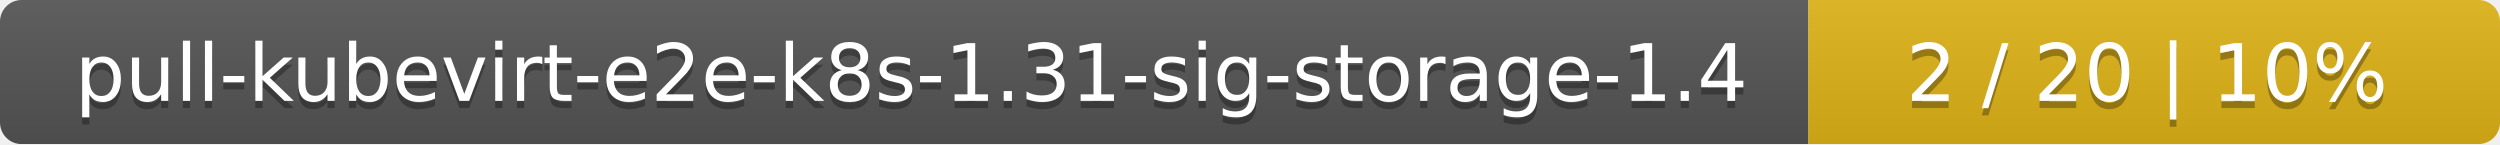
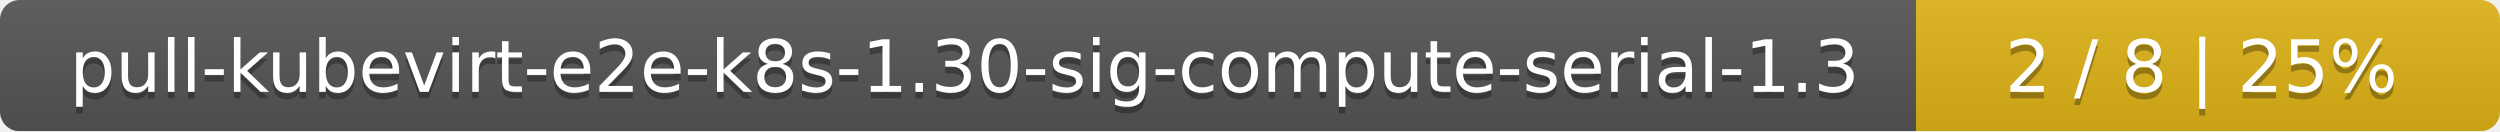
- <svg xmlns="http://www.w3.org/2000/svg" width="347" height="20">
+ <svg xmlns="http://www.w3.org/2000/svg" width="381" height="20">
  <linearGradient id="smooth" x2="0" y2="100%">
    <stop offset="0" stop-color="#bbb" stop-opacity=".1" />
    <stop offset="1" stop-opacity=".1" />
  </linearGradient>
  <mask id="round">
-     <rect width="347" height="20" rx="3" fill="#fff" />
+     <rect width="381" height="20" rx="3" fill="#fff" />
  </mask>
  <g mask="url(#round)">
-     <rect width="251" height="20" fill="#555" />
-     <rect x="251" width="96" height="20" fill="#dfb317" />
-     <rect width="347" height="20" fill="url(#smooth)" />
+     <rect width="292" height="20" fill="#555" />
+     <rect x="292" width="89" height="20" fill="#dfb317" />
+     <rect width="381" height="20" fill="url(#smooth)" />
  </g>
  <g fill="#fff" text-anchor="middle" font-family="DejaVu Sans,Verdana,Geneva,sans-serif" font-size="11">
-     <text x="126.5" y="15" fill="#010101" fill-opacity=".3">pull-kubevirt-e2e-k8s-1.31-sig-storage-1.4</text>
-     <text x="126.5" y="14">pull-kubevirt-e2e-k8s-1.31-sig-storage-1.4</text>
-     <text x="298" y="15" fill="#010101" fill-opacity=".3">2 / 20    |    10%</text>
-     <text x="298" y="14">2 / 20    |    10%</text>
+     <text x="147" y="15" fill="#010101" fill-opacity=".3">pull-kubevirt-e2e-k8s-1.30-sig-compute-serial-1.3</text>
+     <text x="147" y="14">pull-kubevirt-e2e-k8s-1.30-sig-compute-serial-1.3</text>
+     <text x="335.5" y="15" fill="#010101" fill-opacity=".3">2 / 8    |    25%</text>
+     <text x="335.5" y="14">2 / 8    |    25%</text>
  </g>
</svg>
